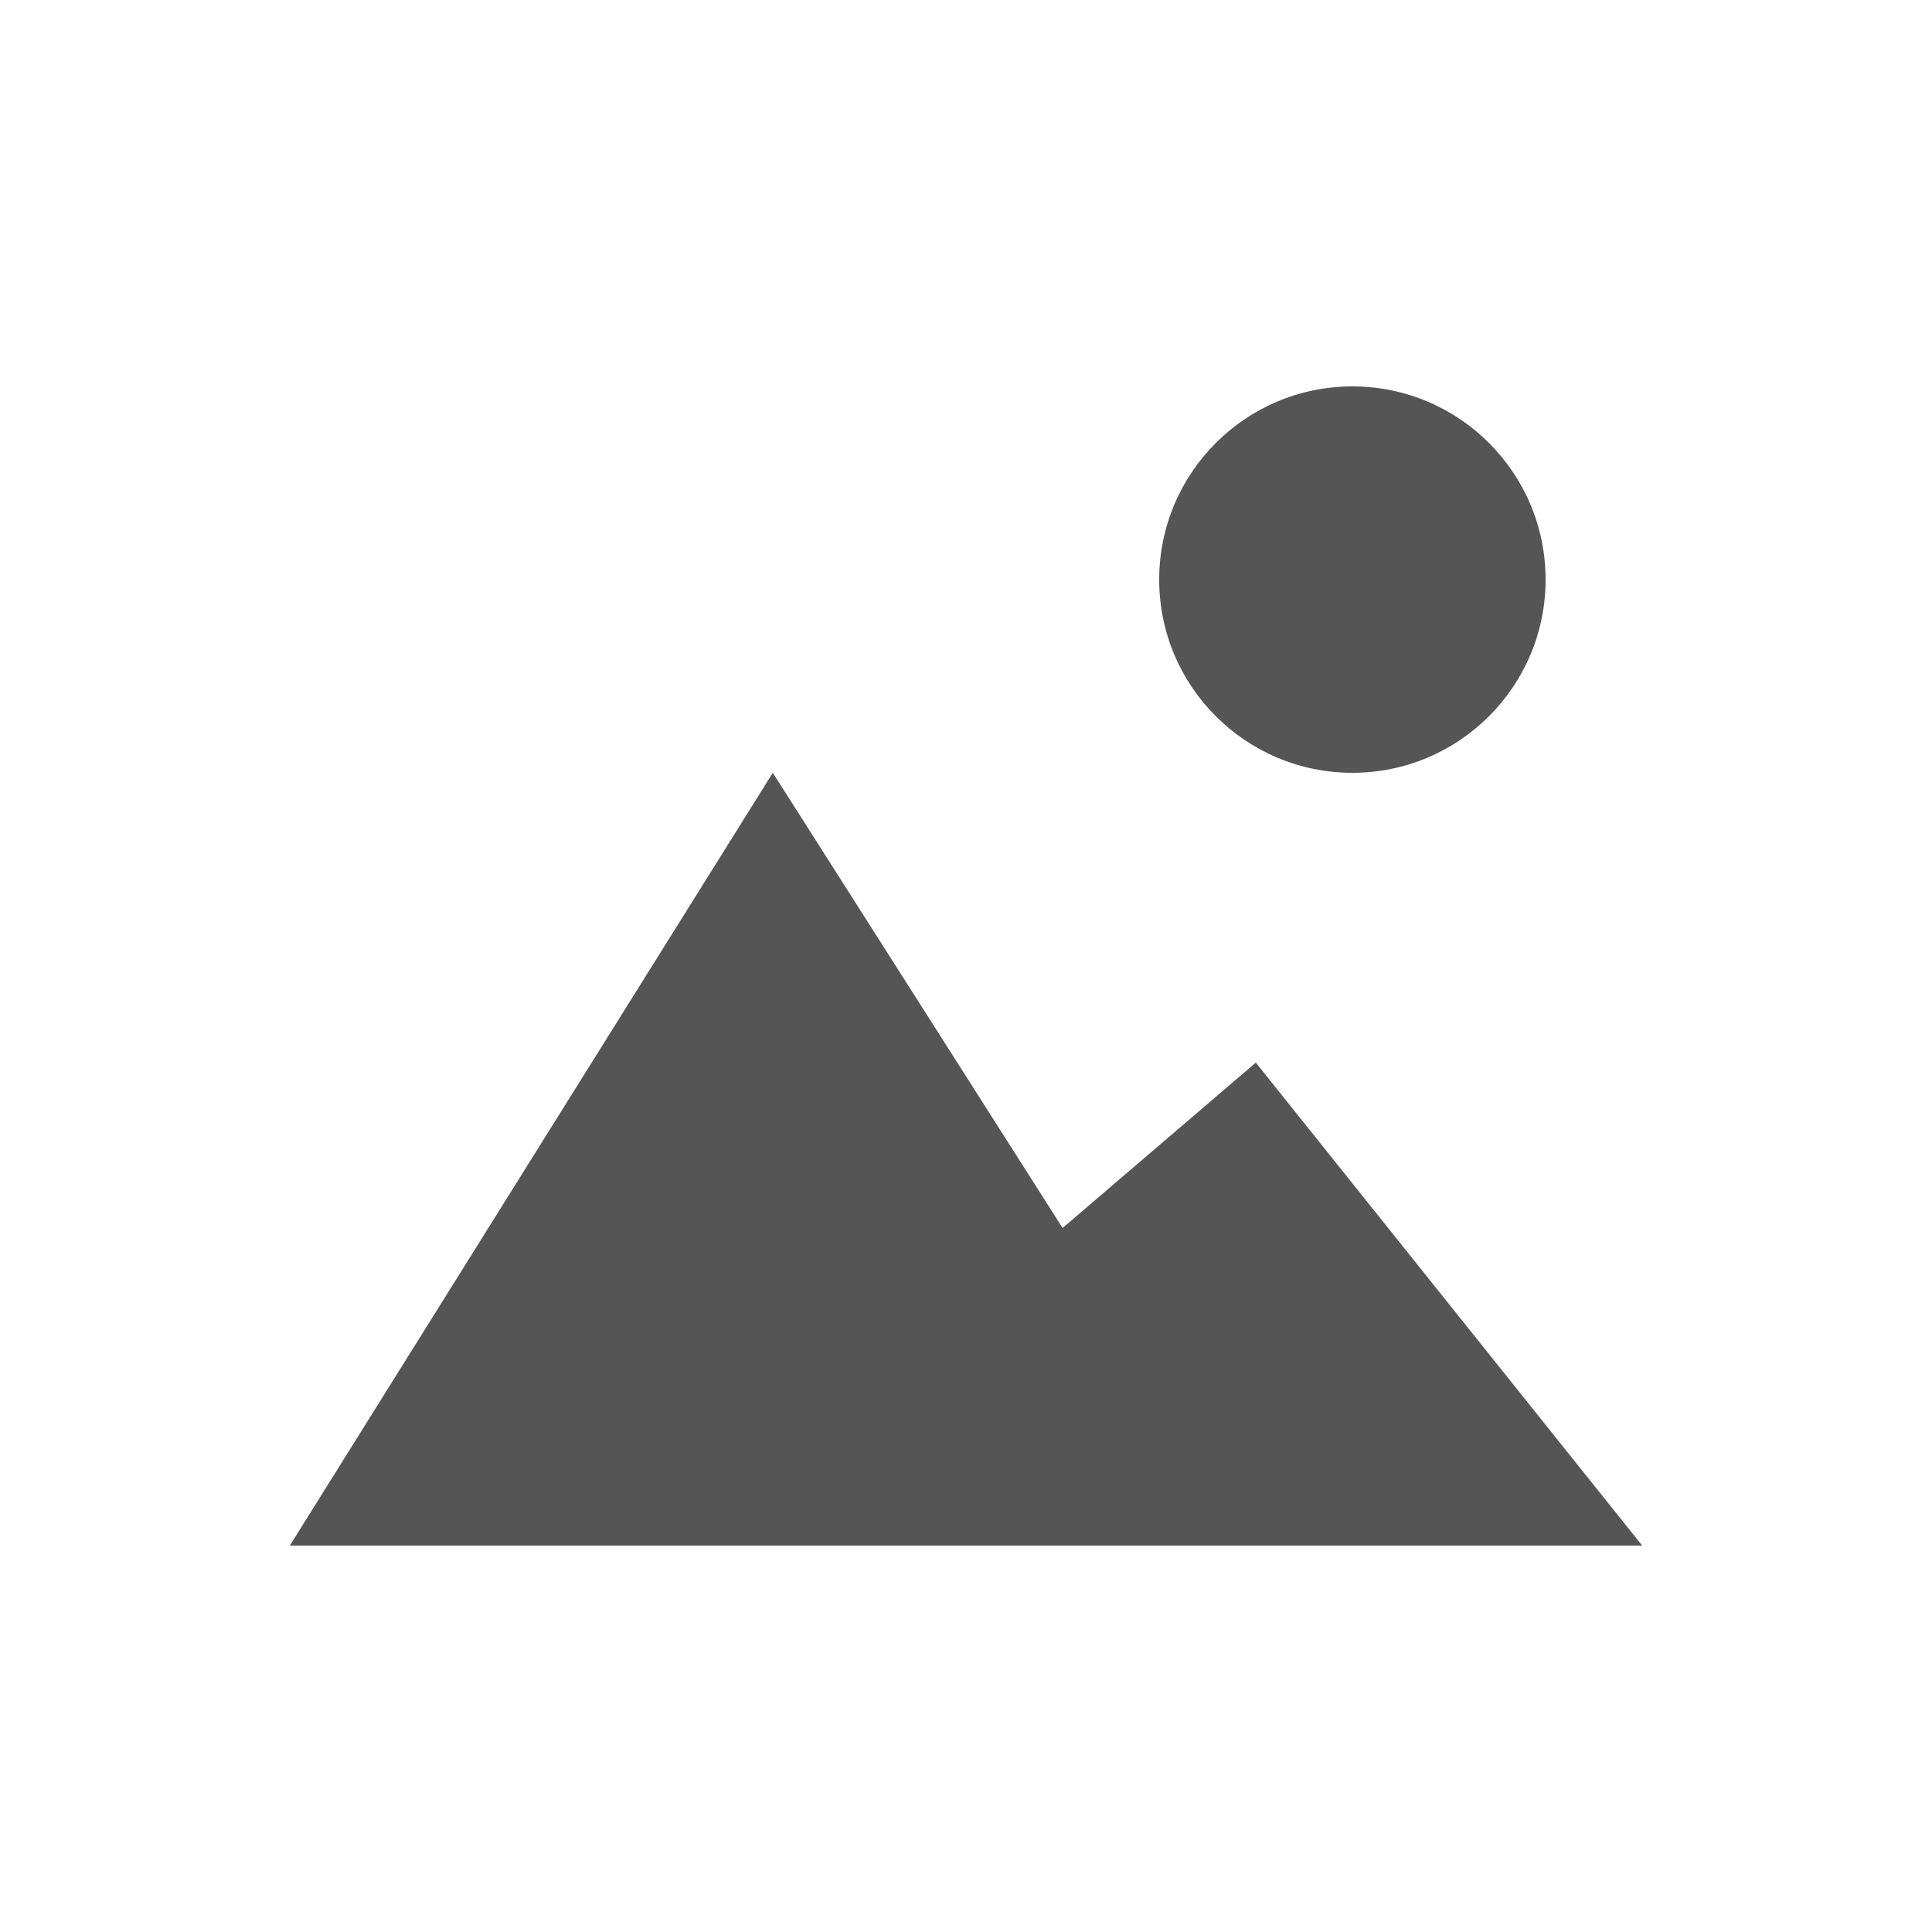
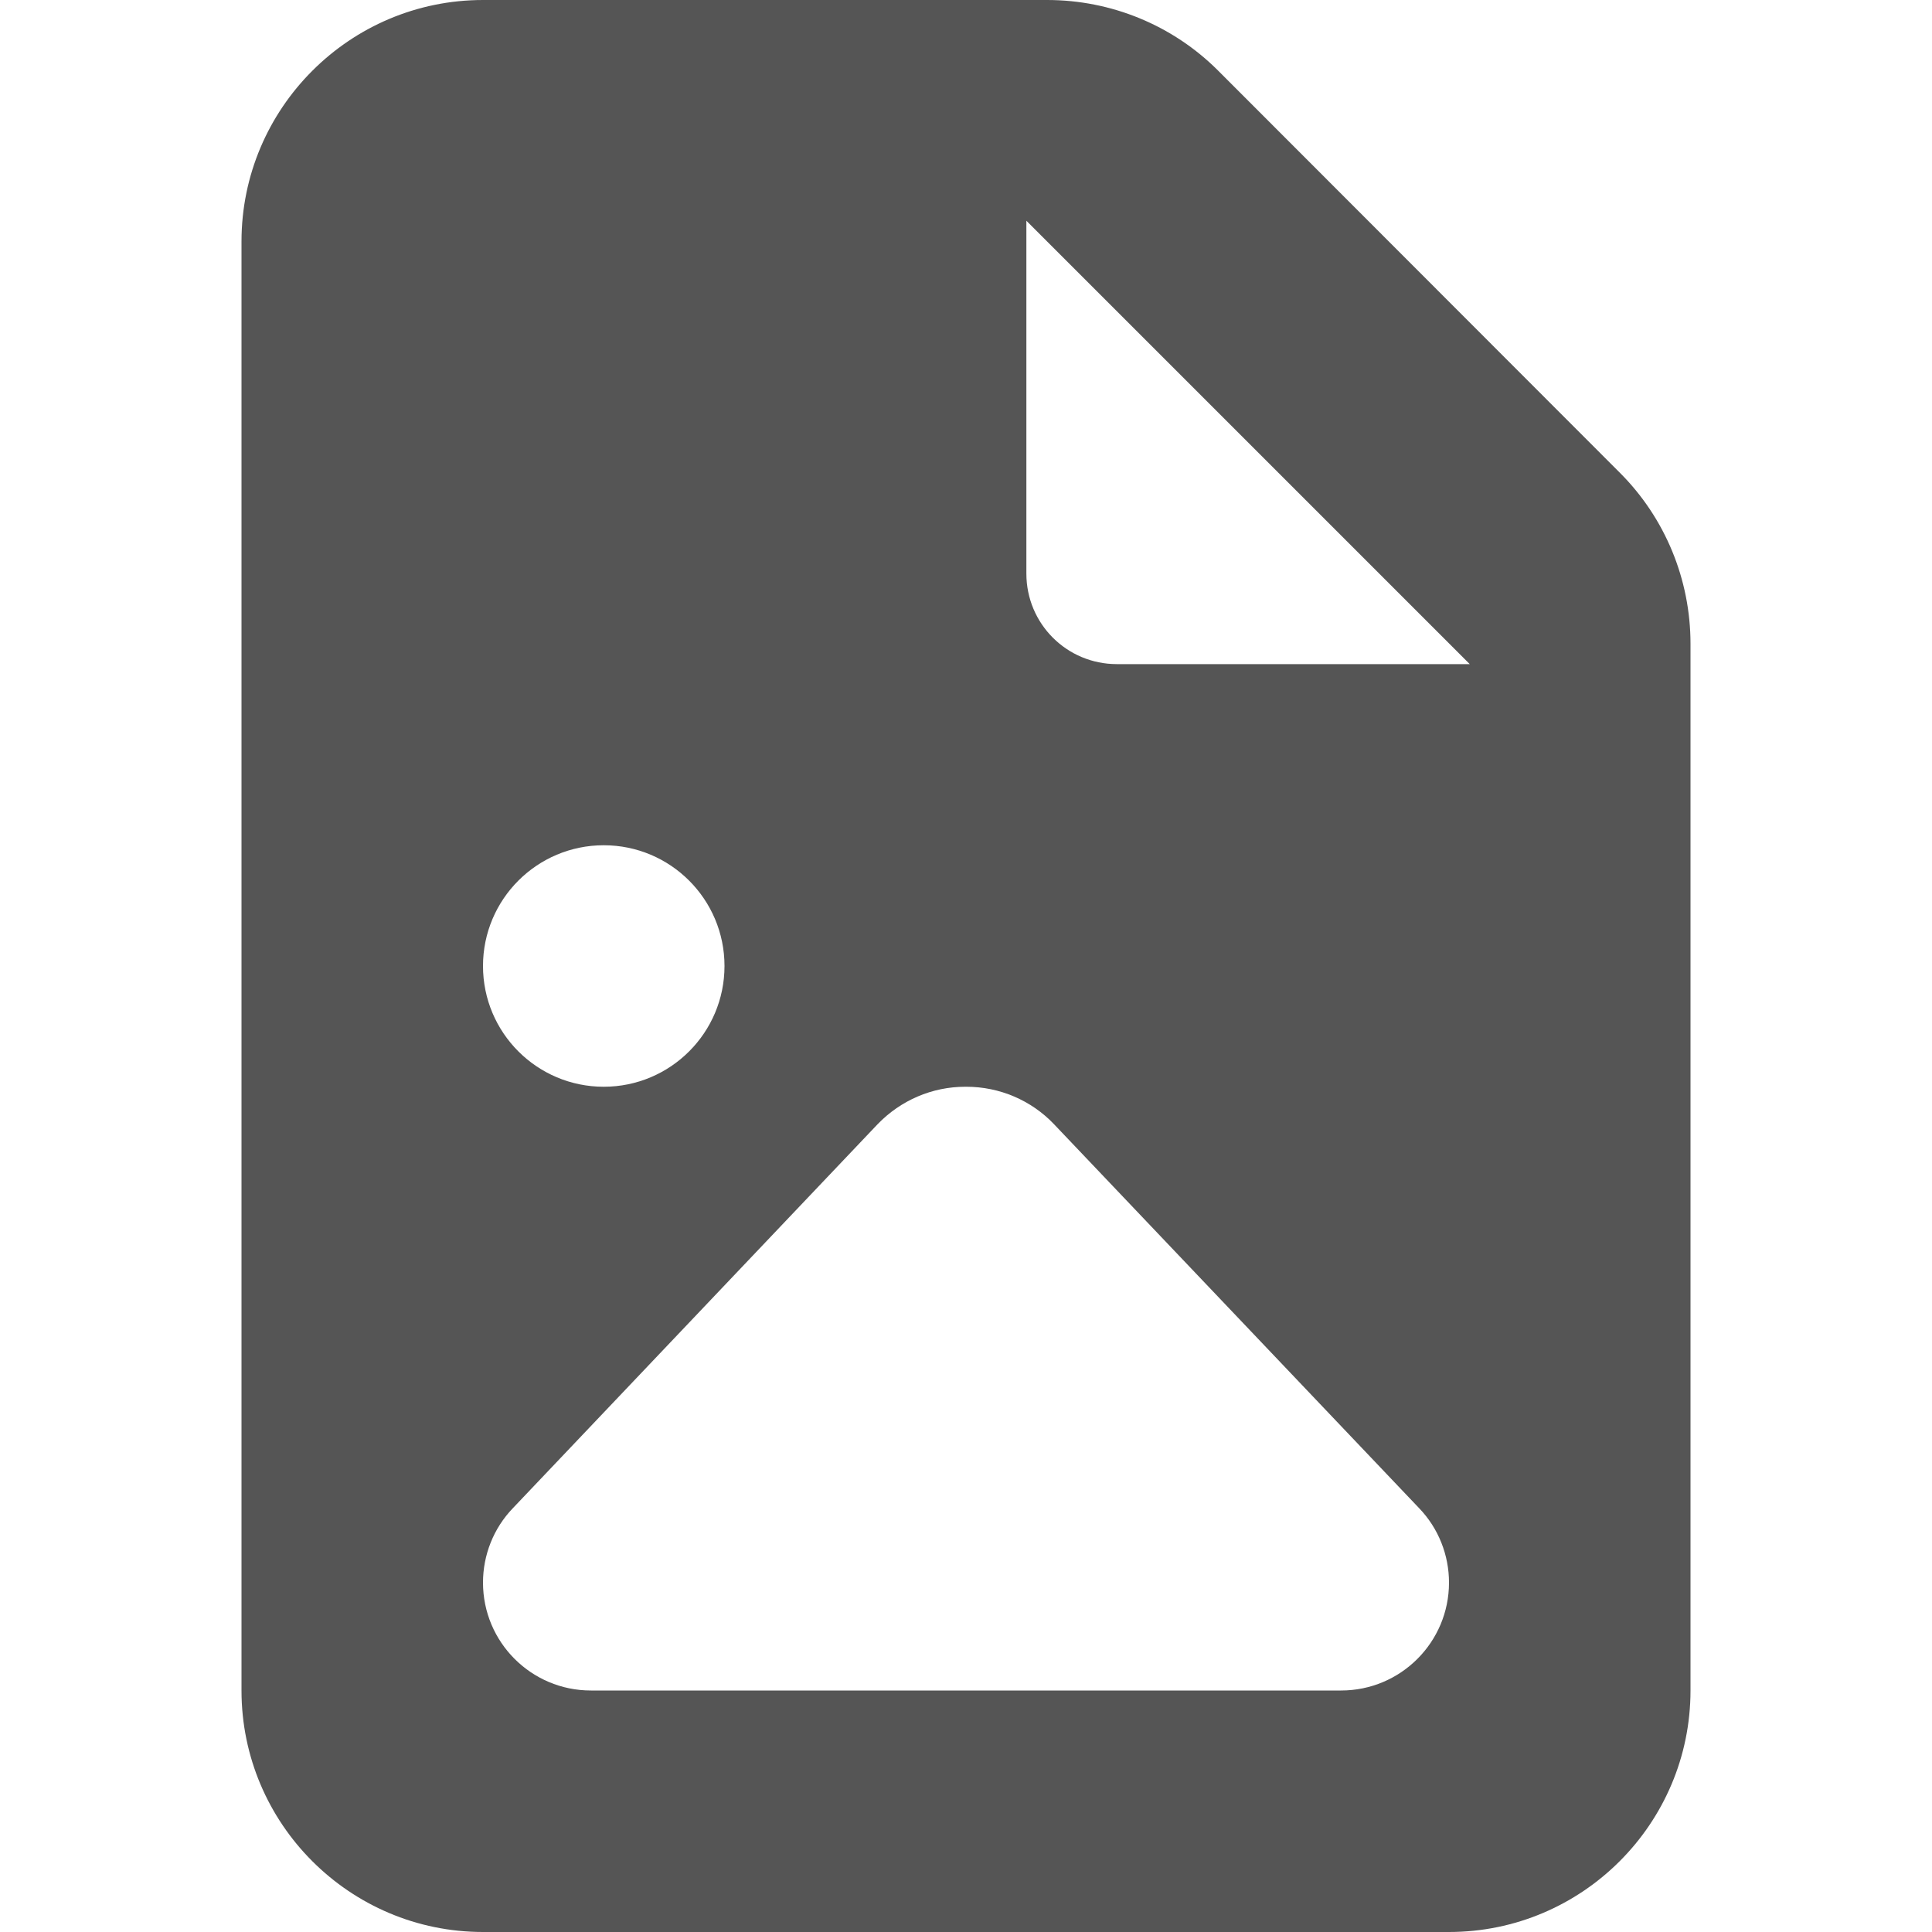
- <svg xmlns="http://www.w3.org/2000/svg" width="20" height="20" viewBox="0 0 20 20">
-   <path fill="#555" d="M8 8l3 4.712L13 11l4 5H3zm8-2a2 2 0 1 1-4 0 2 2 0 1 1 4 0z" />
+ <svg xmlns="http://www.w3.org/2000/svg" width="20" height="20" viewBox="0 0 384 512">
+   <path fill="#555" d="M0 64C0 28.7 28.7 0 64 0L213.5 0c17 0 33.3 6.7 45.3 18.7L365.3 125.3c12 12 18.7 28.3 18.7 45.3L384 448c0 35.3-28.7 64-64 64L64 512c-35.3 0-64-28.7-64-64L0 64zm208-5.5l0 93.5c0 13.3 10.7 24 24 24L325.5 176 208 58.5zM128 256a32 32 0 1 0 -64 0 32 32 0 1 0 64 0zM92.6 448l198.8 0c15.8 0 28.6-12.8 28.6-28.6 0-7.3-2.8-14.4-7.9-19.7L215.3 297.9c-6-6.3-14.4-9.9-23.2-9.9l-.3 0c-8.8 0-17.1 3.6-23.2 9.9L71.9 399.7C66.8 405 64 412.1 64 419.4 64 435.2 76.8 448 92.6 448z" />
</svg>
